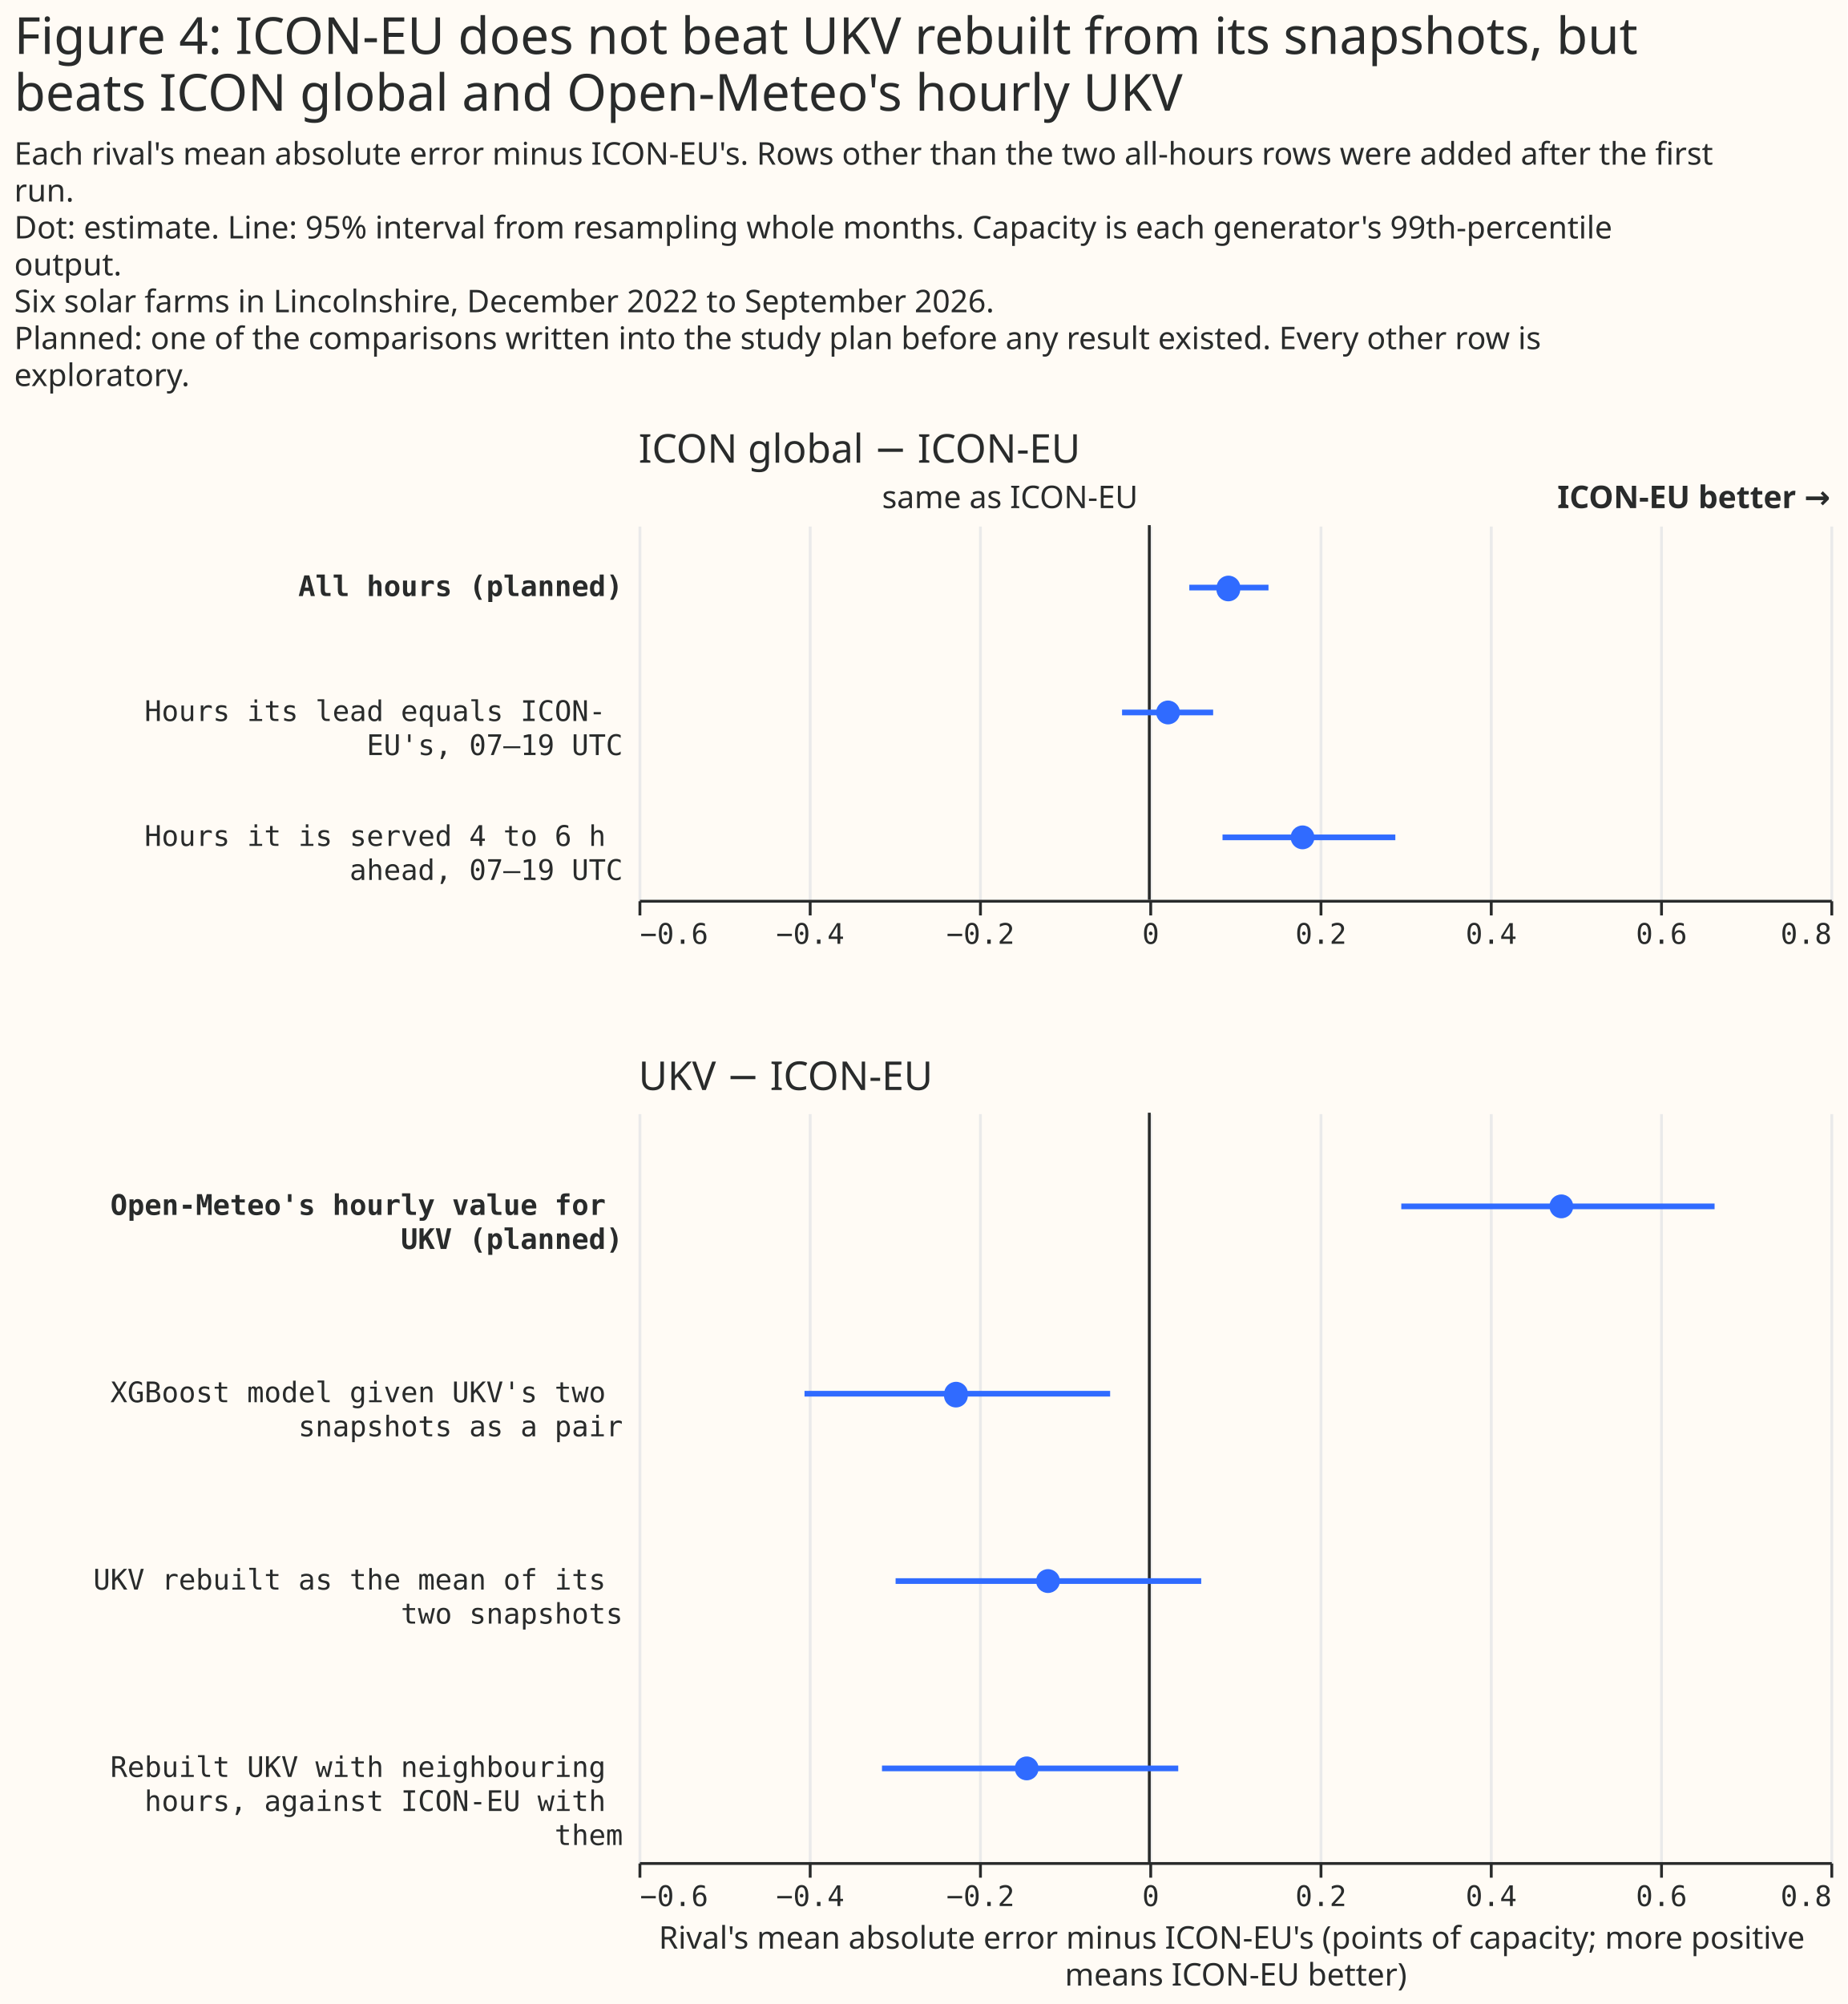
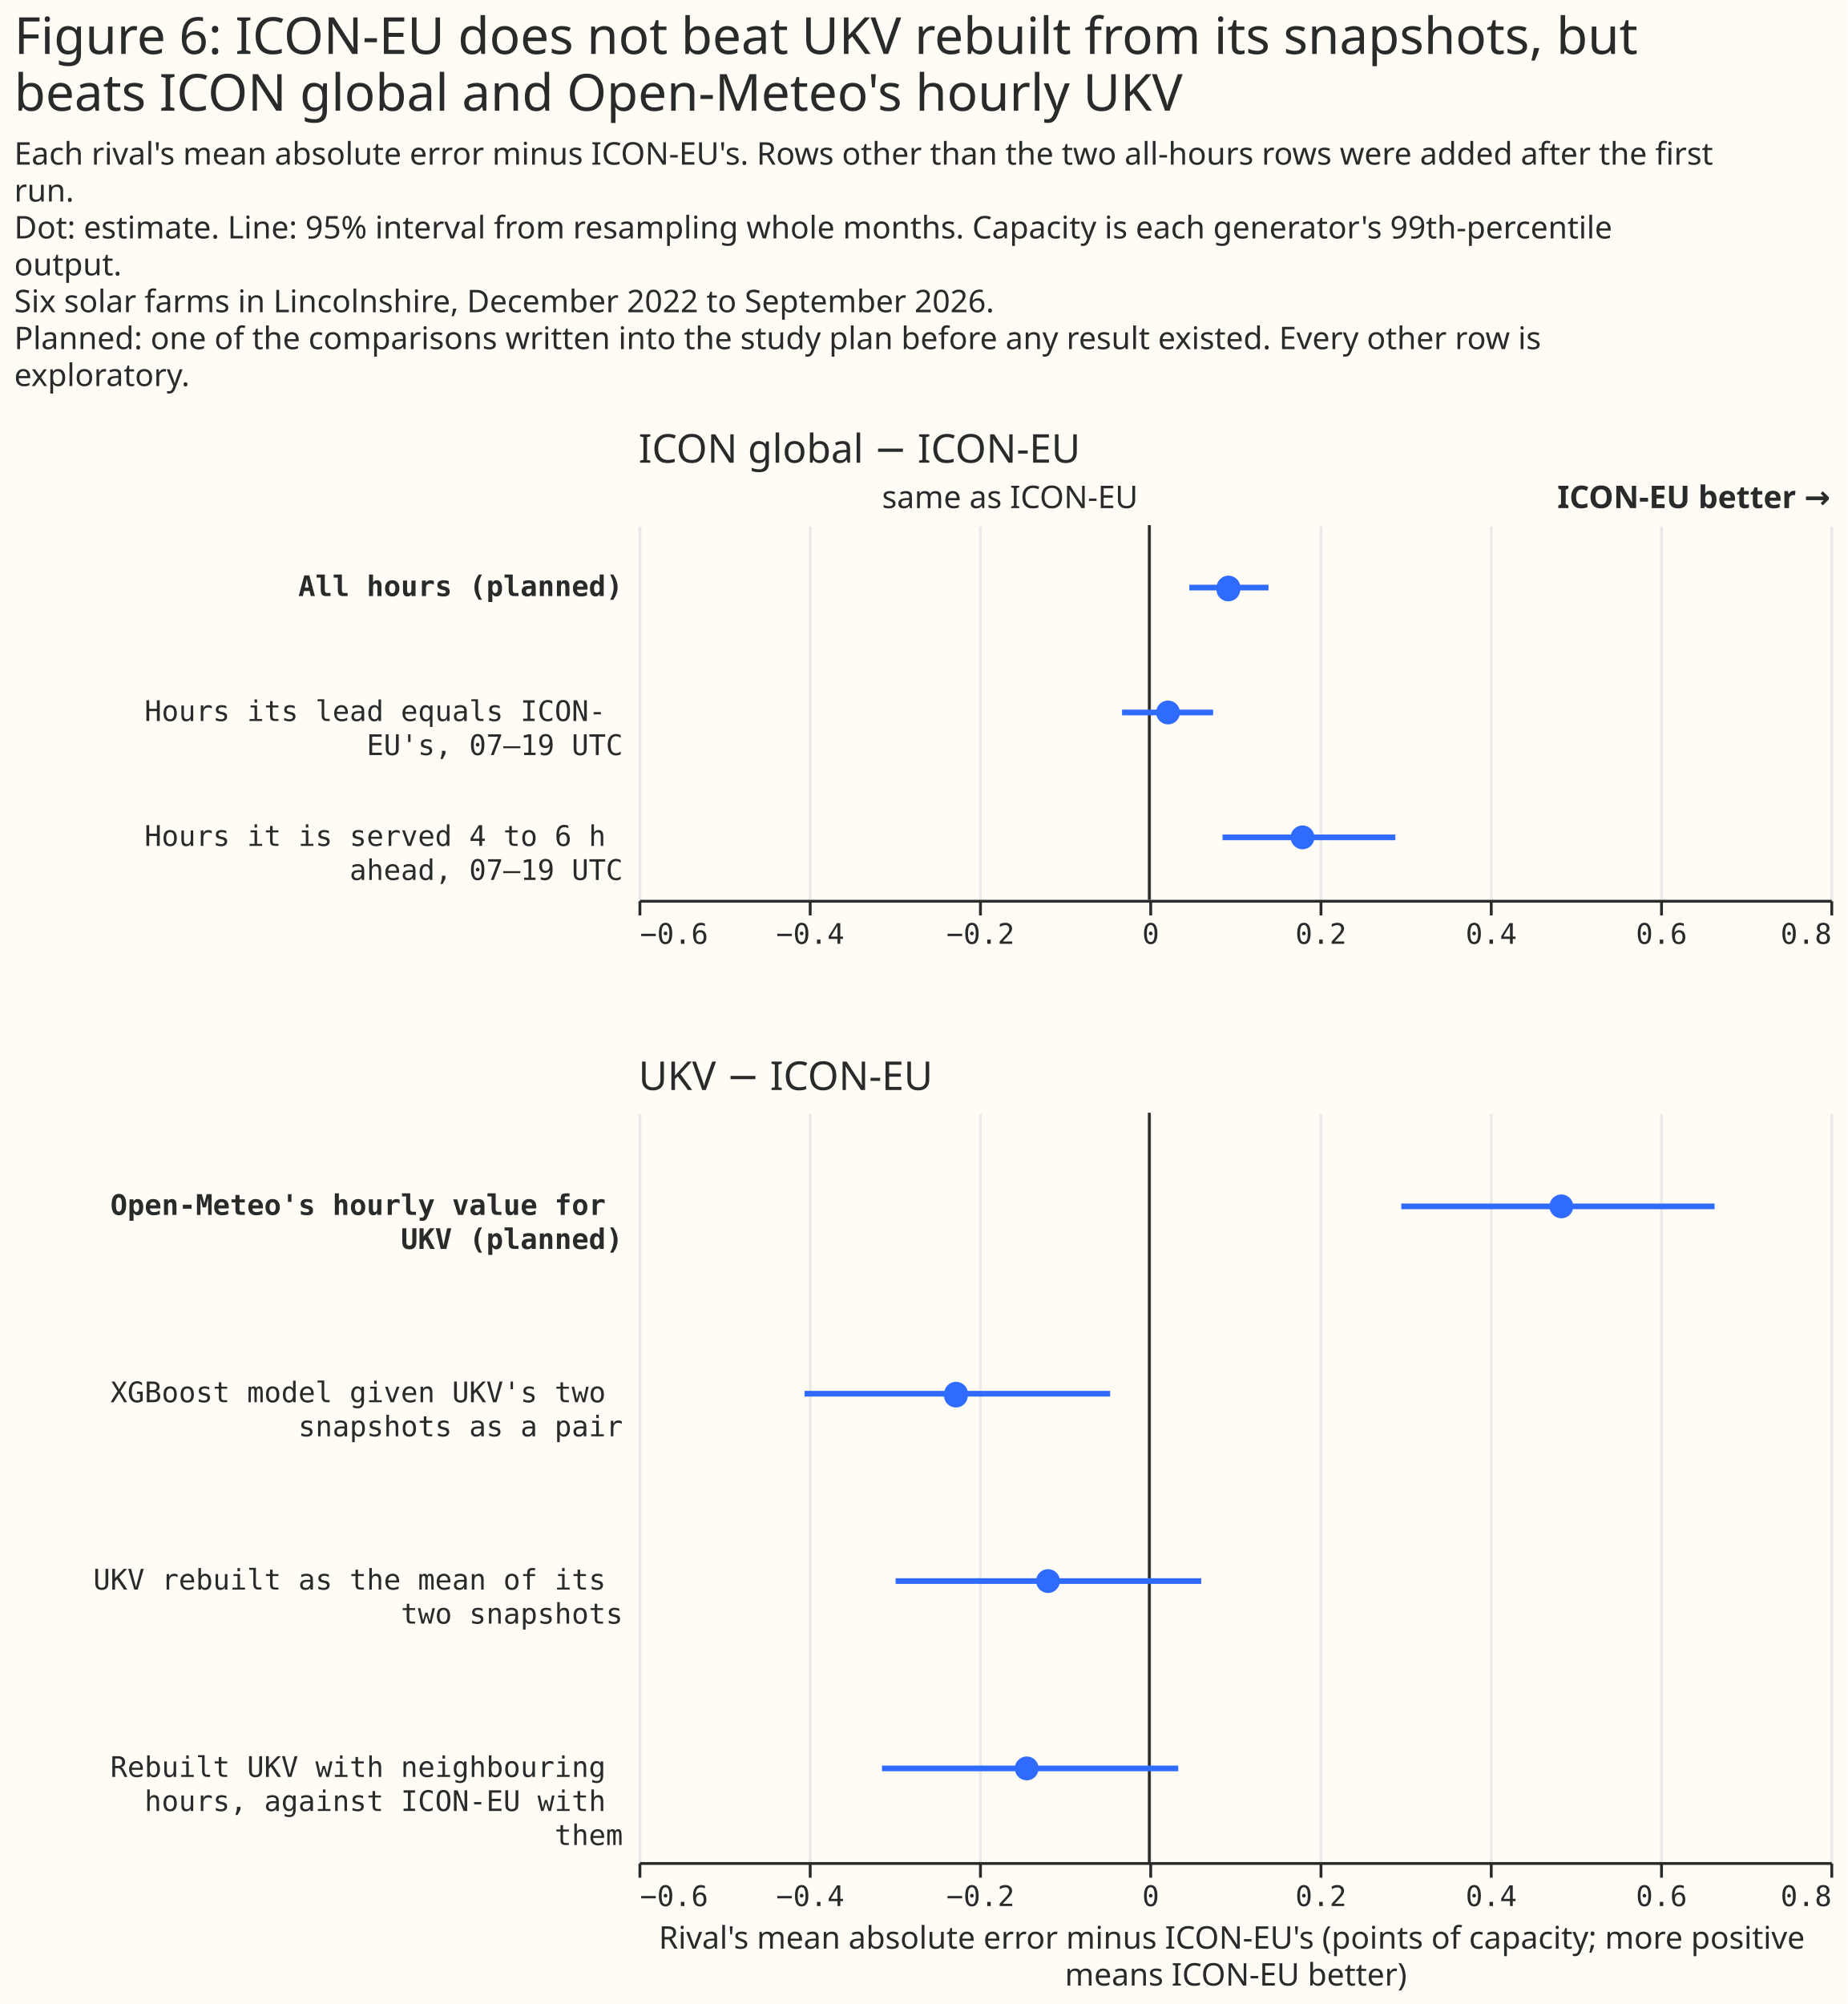
<svg xmlns="http://www.w3.org/2000/svg" width="651" height="706" class="marks" viewBox="0 0 651 706">
  <path fill="#fffbf5" d="M0 0h651v706H0z" />
  <g fill="none" stroke-miterlimit="10" aria-roledescription="group mark container" class="mark-group role-frame root">
    <path d="M225 185h420z" aria-hidden="true" class="background" />
    <g aria-roledescription="group mark container" class="mark-group role-scope concat_0_group">
      <path fill="#fffbf5" d="M225 185h420v132H225Z" aria-hidden="true" class="background" />
      <g aria-hidden="true" class="mark-group role-axis">
        <path stroke="#eaeaea" d="M225.5 317.5v-132m60 132v-132m60 132v-132m60 132v-132m60 132v-132m60 132v-132m60 132v-132m60 132v-132" class="mark-rule role-axis-grid" pointer-events="none" />
      </g>
      <g aria-label="X-axis for a linear scale with values from −0.6 to 0.8" aria-roledescription="axis" class="mark-group role-axis" pointer-events="none">
        <path stroke="#292b2b" d="M225.5 317.5v5m60-5v5m60-5v5m60-5v5m60-5v5m60-5v5m60-5v5m60-5v5" class="mark-rule role-axis-tick" />
        <g fill="#292b2b" class="mark-text role-axis-label" font-family="Matter Semi Mono, Roboto Mono, monospace" font-size="10">
          <text transform="translate(225.5 332.5)">−0.6</text>
          <text text-anchor="middle" transform="translate(285.5 332.5)">−0.4</text>
          <text text-anchor="middle" transform="translate(345.5 332.5)">−0.2</text>
          <text text-anchor="middle" transform="translate(405.5 332.5)">0</text>
          <text text-anchor="middle" transform="translate(465.5 332.5)">0.2</text>
          <text text-anchor="middle" transform="translate(525.5 332.5)">0.4</text>
          <text text-anchor="middle" transform="translate(585.5 332.5)">0.6</text>
          <text text-anchor="end" transform="translate(645.5 332.5)">0.8</text>
        </g>
        <path stroke="#292b2b" d="M225.5 317.5h420" class="mark-rule role-axis-domain" />
      </g>
      <g aria-label="Y-axis for a discrete scale with 3 values: All hours (planned), Hours its lead equals ICON-EU's, 07–19 UTC, Hours it is served 4 to 6 h ahead, 07–19 UTC" aria-roledescription="axis" class="mark-group role-axis">
        <g fill="#292b2b" class="mark-text role-axis-label" font-family="Matter Semi Mono, Roboto Mono, monospace" font-size="10" pointer-events="none" text-anchor="end">
          <text font-weight="bold" transform="translate(219.5 210)">All hours (planned)</text>
          <text transform="translate(219.5 254)">
            <tspan>Hours its lead equals ICON-</tspan>
            <tspan x="0" dy="12">EU's, 07–19 UTC</tspan>
          </text>
          <text transform="translate(219.5 298)">
            <tspan>Hours it is served 4 to 6 h</tspan>
            <tspan x="0" dy="12">ahead, 07–19 UTC</tspan>
          </text>
        </g>
      </g>
      <g aria-roledescription="rule mark container" class="mark-rule role-mark concat_0_layer_0_marks">
        <path stroke="#292b2b" d="M405 185v132" aria-label="x: 0" aria-roledescription="rule mark" />
      </g>
      <g aria-roledescription="text mark container" class="mark-text role-mark concat_0_layer_1_marks">
        <text fill="#292b2b" aria-label="x: 0" aria-roledescription="text mark" font-family="Matter XH, DM Sans, sans-serif" font-size="11" text-anchor="end" transform="translate(401 179)">same as ICON-EU</text>
      </g>
      <g aria-roledescription="text mark container" class="mark-text role-mark concat_0_layer_2_marks">
        <text fill="#292b2b" aria-label="x: 0.8" aria-roledescription="text mark" font-family="Matter XH, DM Sans, sans-serif" font-size="11" font-weight="bold" text-anchor="end" transform="translate(645 179)">ICON-EU better →</text>
      </g>
      <g stroke="#306bff" stroke-width="2" aria-hidden="true" class="mark-rule role-mark concat_0_layer_3_marks" clip-path="url(#a)" transform="translate(225 185)">
        <path d="M194.1 22H222m-51.6 44h32.1m3.3 44h60.9" />
      </g>
      <g fill="#306bff" aria-roledescription="symbol mark container" class="mark-symbol role-mark concat_0_layer_4_marks" clip-path="url(#b)" transform="translate(225 185)">
        <path d="M212 22a4.2 4.2 0 1 1-8.3 0 4.2 4.2 0 1 1 8.4 0" aria-label=": 0.09; label: All hours (planned); shade: weather model; Row: All hours (planned); Estimate: 0.093; Lower 95%: 0.047; Upper 95%: 0.14" aria-roledescription="point" />
        <path d="M190.8 66a4.2 4.2 0 1 1-8.4 0 4.2 4.2 0 1 1 8.4 0" aria-label=": 0.02; label: Hours its lead equals ICON-EU's, 07–19 UTC; shade: weather model; Row: Hours its lead equals ICON-EU's, 07–19 UTC; Estimate: 0.022; Lower 95%: −0.032; Upper 95%: 0.075" aria-roledescription="point" />
        <path d="M238.2 110a4.2 4.2 0 1 1-8.4 0 4.2 4.2 0 1 1 8.4 0" aria-label=": 0.18; label: Hours it is served 4 to 6 h ahead, 07–19 UTC; shade: weather model; Row: Hours it is served 4 to 6 h ahead, 07–19 UTC; Estimate: 0.18; Lower 95%: 0.086; Upper 95%: 0.289" aria-roledescription="point" />
      </g>
      <g class="mark-group role-title">
        <text fill="#292b2b" aria-label="Title text 'ICON global − ICON-EU'" aria-roledescription="title" class="mark-text role-title-text" font-family="Matter XH, DM Sans, sans-serif" font-size="14" pointer-events="none" transform="translate(225 163)">ICON global − ICON-EU</text>
      </g>
    </g>
    <g aria-roledescription="group mark container" class="mark-group role-scope concat_1_group">
      <path fill="#fffbf5" d="M225 392h420v264H225Z" aria-hidden="true" class="background" />
      <g aria-hidden="true" class="mark-group role-axis">
        <path stroke="#eaeaea" d="M225.5 656.5v-264m60 264v-264m60 264v-264m60 264v-264m60 264v-264m60 264v-264m60 264v-264m60 264v-264" class="mark-rule role-axis-grid" pointer-events="none" />
      </g>
      <g aria-label="X-axis titled 'Rival's mean absolute error minus ICON-EU's (points of capacity; more positive means ICON-EU better)' for a linear scale with values from −0.6 to 0.8" aria-roledescription="axis" class="mark-group role-axis" pointer-events="none">
        <path stroke="#292b2b" d="M225.5 656.5v5m60-5v5m60-5v5m60-5v5m60-5v5m60-5v5m60-5v5m60-5v5" class="mark-rule role-axis-tick" />
        <g fill="#292b2b" class="mark-text role-axis-label" font-family="Matter Semi Mono, Roboto Mono, monospace" font-size="10">
          <text transform="translate(225.5 671.5)">−0.6</text>
          <text text-anchor="middle" transform="translate(285.5 671.5)">−0.4</text>
          <text text-anchor="middle" transform="translate(345.5 671.5)">−0.2</text>
          <text text-anchor="middle" transform="translate(405.5 671.5)">0</text>
          <text text-anchor="middle" transform="translate(465.5 671.5)">0.2</text>
          <text text-anchor="middle" transform="translate(525.5 671.5)">0.4</text>
          <text text-anchor="middle" transform="translate(585.5 671.5)">0.6</text>
          <text text-anchor="end" transform="translate(645.5 671.5)">0.8</text>
        </g>
        <path stroke="#292b2b" d="M225.5 656.5h420" class="mark-rule role-axis-domain" />
        <text fill="#292b2b" class="mark-text role-axis-title" font-family="Matter XH, DM Sans, sans-serif" font-size="11" text-anchor="middle" transform="translate(435.5 686.5)">
          <tspan>Rival's mean absolute error minus ICON-EU's (points of capacity; more positive</tspan>
          <tspan x="0" dy="13">means ICON-EU better)</tspan>
        </text>
      </g>
      <g aria-label="Y-axis for a discrete scale with 4 values: Open-Meteo's hourly value for UKV (planned), XGBoost model given UKV's two snapshots as a pair, UKV rebuilt as the mean of its two snapshots, Rebuilt UKV with neighbouring hours, against ICON-EU with them" aria-roledescription="axis" class="mark-group role-axis">
        <g fill="#292b2b" class="mark-text role-axis-label" font-family="Matter Semi Mono, Roboto Mono, monospace" font-size="10" pointer-events="none" text-anchor="end">
          <text font-weight="bold" transform="translate(219.5 428)">
            <tspan>Open-Meteo's hourly value for</tspan>
            <tspan x="0" dy="12">UKV (planned)</tspan>
          </text>
          <text transform="translate(219.5 494)">
            <tspan>XGBoost model given UKV's two</tspan>
            <tspan x="0" dy="12">snapshots as a pair</tspan>
          </text>
          <text transform="translate(219.5 560)">
            <tspan>UKV rebuilt as the mean of its</tspan>
            <tspan x="0" dy="12">two snapshots</tspan>
          </text>
          <text transform="translate(219.5 626)">
            <tspan>Rebuilt UKV with neighbouring</tspan>
            <tspan x="0" dy="12">hours, against ICON-EU with</tspan>
            <tspan x="0" dy="12">them</tspan>
          </text>
        </g>
      </g>
      <g aria-roledescription="rule mark container" class="mark-rule role-mark concat_1_layer_0_marks">
        <path stroke="#292b2b" d="M405 392v264" aria-label="x: 0" aria-roledescription="rule mark" />
      </g>
      <g stroke="#306bff" stroke-width="2" aria-hidden="true" class="mark-rule role-mark concat_1_layer_1_marks" clip-path="url(#c)" transform="translate(225 392)">
        <path d="M268.8 33h110.4M58.5 99h107.7m-75.6 66h107.7M85.8 231h104.4" />
      </g>
      <g fill="#306bff" aria-roledescription="symbol mark container" class="mark-symbol role-mark concat_1_layer_2_marks" clip-path="url(#d)" transform="translate(225 392)">
        <path d="M329.4 33a4.2 4.2 0 1 1-8.4 0 4.2 4.2 0 1 1 8.4 0" aria-label="Rival's mean absolute error minus ICON-EU's (points of capacity; more positive, means ICON-EU better): 0.48; label: Open-Meteo's hourly value for UKV (planned); shade: weather model; Row: Open-Meteo's hourly value for UKV (planned); Estimate: 0.484; Lower 95%: 0.296; Upper 95%: 0.664" aria-roledescription="point" />
        <path d="M116 99a4.2 4.2 0 1 1-8.3 0 4.2 4.2 0 1 1 8.4 0" aria-label="Rival's mean absolute error minus ICON-EU's (points of capacity; more positive, means ICON-EU better): −0.23; label: XGBoost model given UKV's two snapshots as a pair; shade: weather model; Row: XGBoost model given UKV's two snapshots as a pair; Estimate: −0.227; Lower 95%: −0.405; Upper 95%: −0.046" aria-roledescription="point" />
        <path d="M148.5 165a4.2 4.2 0 1 1-8.4 0 4.2 4.2 0 1 1 8.4 0" aria-label="Rival's mean absolute error minus ICON-EU's (points of capacity; more positive, means ICON-EU better): −0.12; label: UKV rebuilt as the mean of its two snapshots; shade: weather model; Row: UKV rebuilt as the mean of its two snapshots; Estimate: −0.119; Lower 95%: −0.298; Upper 95%: 0.061" aria-roledescription="point" />
        <path d="M141 231a4.2 4.2 0 1 1-8.4 0 4.2 4.2 0 1 1 8.4 0" aria-label="Rival's mean absolute error minus ICON-EU's (points of capacity; more positive, means ICON-EU better): −0.14; label: Rebuilt UKV with neighbouring hours, against ICON-EU with them; shade: weather model; Row: Rebuilt UKV with neighbouring hours, against ICON-EU with them; Estimate: −0.144; Lower 95%: −0.314; Upper 95%: 0.034" aria-roledescription="point" />
      </g>
      <g class="mark-group role-title">
        <text fill="#292b2b" aria-label="Title text 'UKV − ICON-EU'" aria-roledescription="title" class="mark-text role-title-text" font-family="Matter XH, DM Sans, sans-serif" font-size="14" pointer-events="none" transform="translate(225 384)">UKV − ICON-EU</text>
      </g>
    </g>
    <g fill="#292b2b" class="mark-group role-title" font-family="Matter XH, DM Sans, sans-serif" pointer-events="none">
-       <text aria-label="Title text 'Figure 4: ICON-EU does not beat UKV rebuilt from its snapshots, but beats ICON global and Open-Meteo's hourly UKV'" aria-roledescription="title" class="mark-text role-title-text" font-size="18" transform="translate(5 19)">
-         <tspan>Figure 4: ICON-EU does not beat UKV rebuilt from its snapshots, but</tspan>
+       <text aria-label="Title text 'Figure 6: ICON-EU does not beat UKV rebuilt from its snapshots, but beats ICON global and Open-Meteo's hourly UKV'" aria-roledescription="title" class="mark-text role-title-text" font-size="18" transform="translate(5 19)">
+         <tspan>Figure 6: ICON-EU does not beat UKV rebuilt from its snapshots, but</tspan>
        <tspan x="0" dy="20">beats ICON global and Open-Meteo's hourly UKV</tspan>
      </text>
      <text aria-label="Subtitle text 'Each rival's mean absolute error minus ICON-EU's. Rows other than the two all-hours rows were added after the first run. Dot: estimate. Line: 95% interval from resampling whole months. Capacity is each generator's 99th-percentile output. Six solar farms in Lincolnshire, December 2022 to September 2026. Planned: one of the comparisons written into the study plan before any result existed. Every other row is exploratory.'" aria-roledescription="subtitle" class="mark-text role-title-subtitle" font-size="11" transform="translate(5 58)">
        <tspan>Each rival's mean absolute error minus ICON-EU's. Rows other than the two all-hours rows were added after the first</tspan>
        <tspan x="0" dy="13">run.</tspan>
        <tspan x="0" dy="13">Dot: estimate. Line: 95% interval from resampling whole months. Capacity is each generator's 99th-percentile</tspan>
        <tspan x="0" dy="13">output.</tspan>
        <tspan x="0" dy="13">Six solar farms in Lincolnshire, December 2022 to September 2026.</tspan>
        <tspan x="0" dy="13">Planned: one of the comparisons written into the study plan before any result existed. Every other row is</tspan>
        <tspan x="0" dy="13">exploratory.</tspan>
      </text>
    </g>
  </g>
  <defs>
    <clipPath id="a">
      <path d="M0 0h420v132H0z" />
    </clipPath>
    <clipPath id="b">
      <path d="M0 0h420v132H0z" />
    </clipPath>
    <clipPath id="c">
      <path d="M0 0h420v264H0z" />
    </clipPath>
    <clipPath id="d">
      <path d="M0 0h420v264H0z" />
    </clipPath>
  </defs>
</svg>
